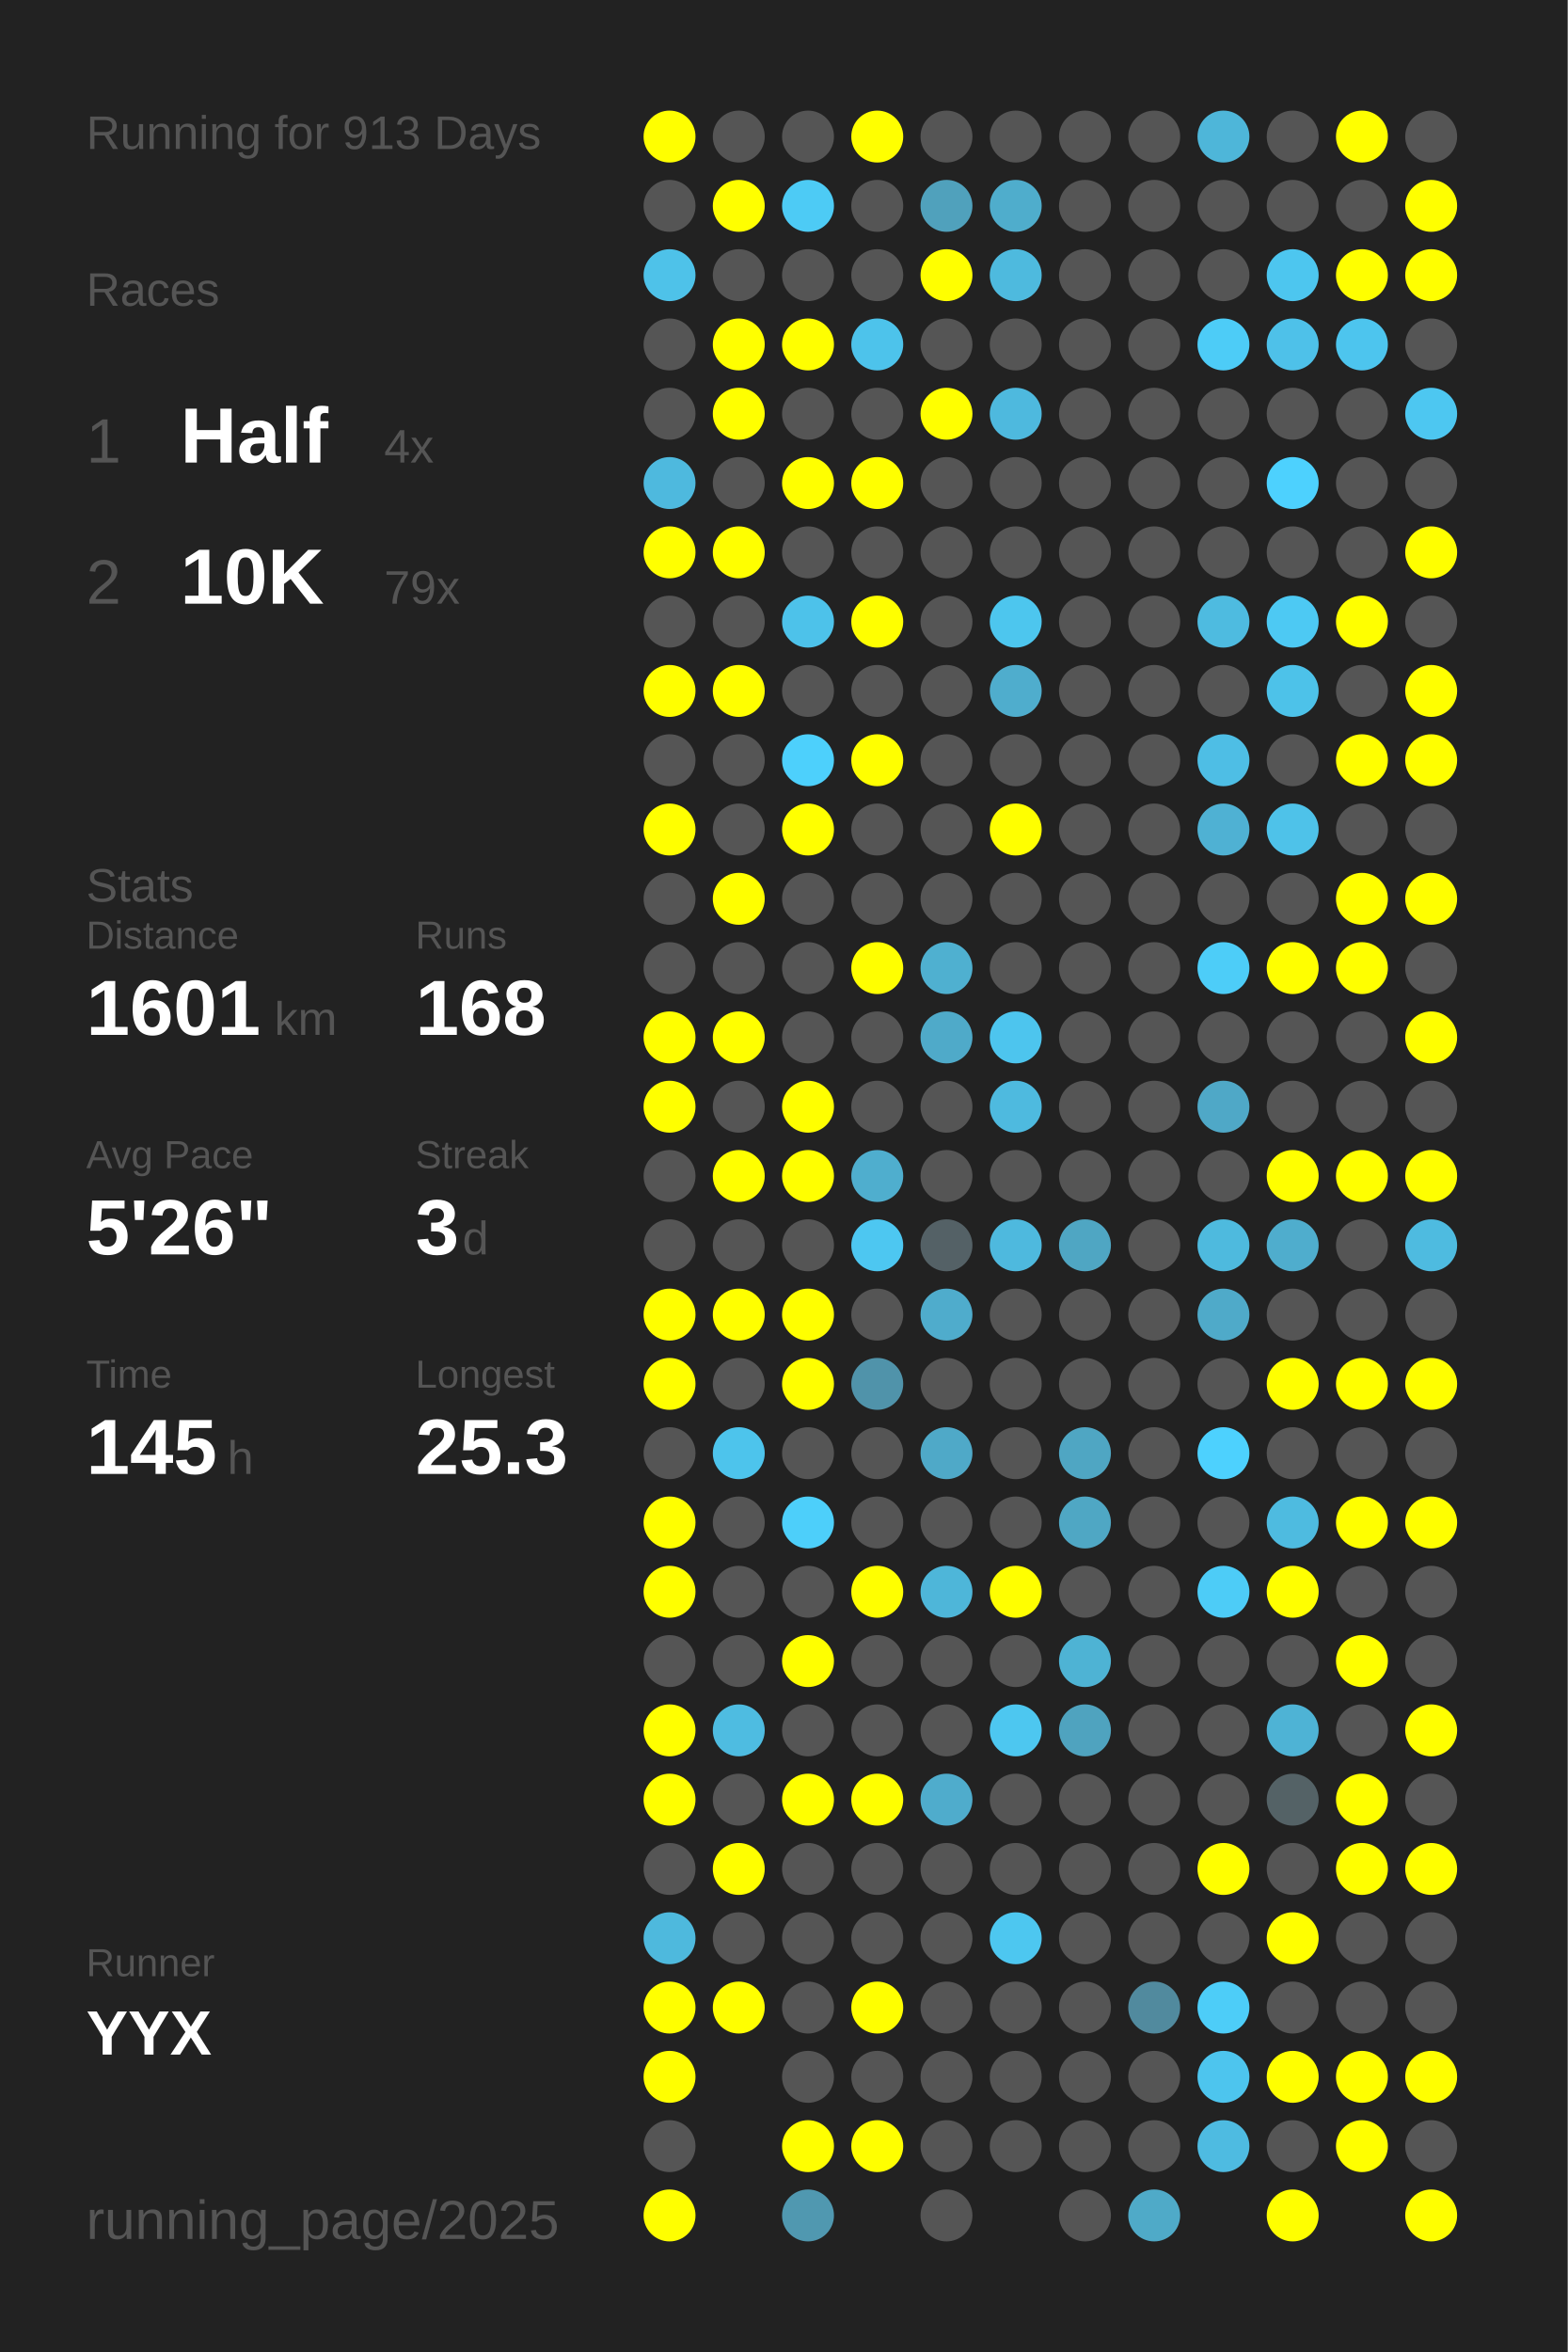
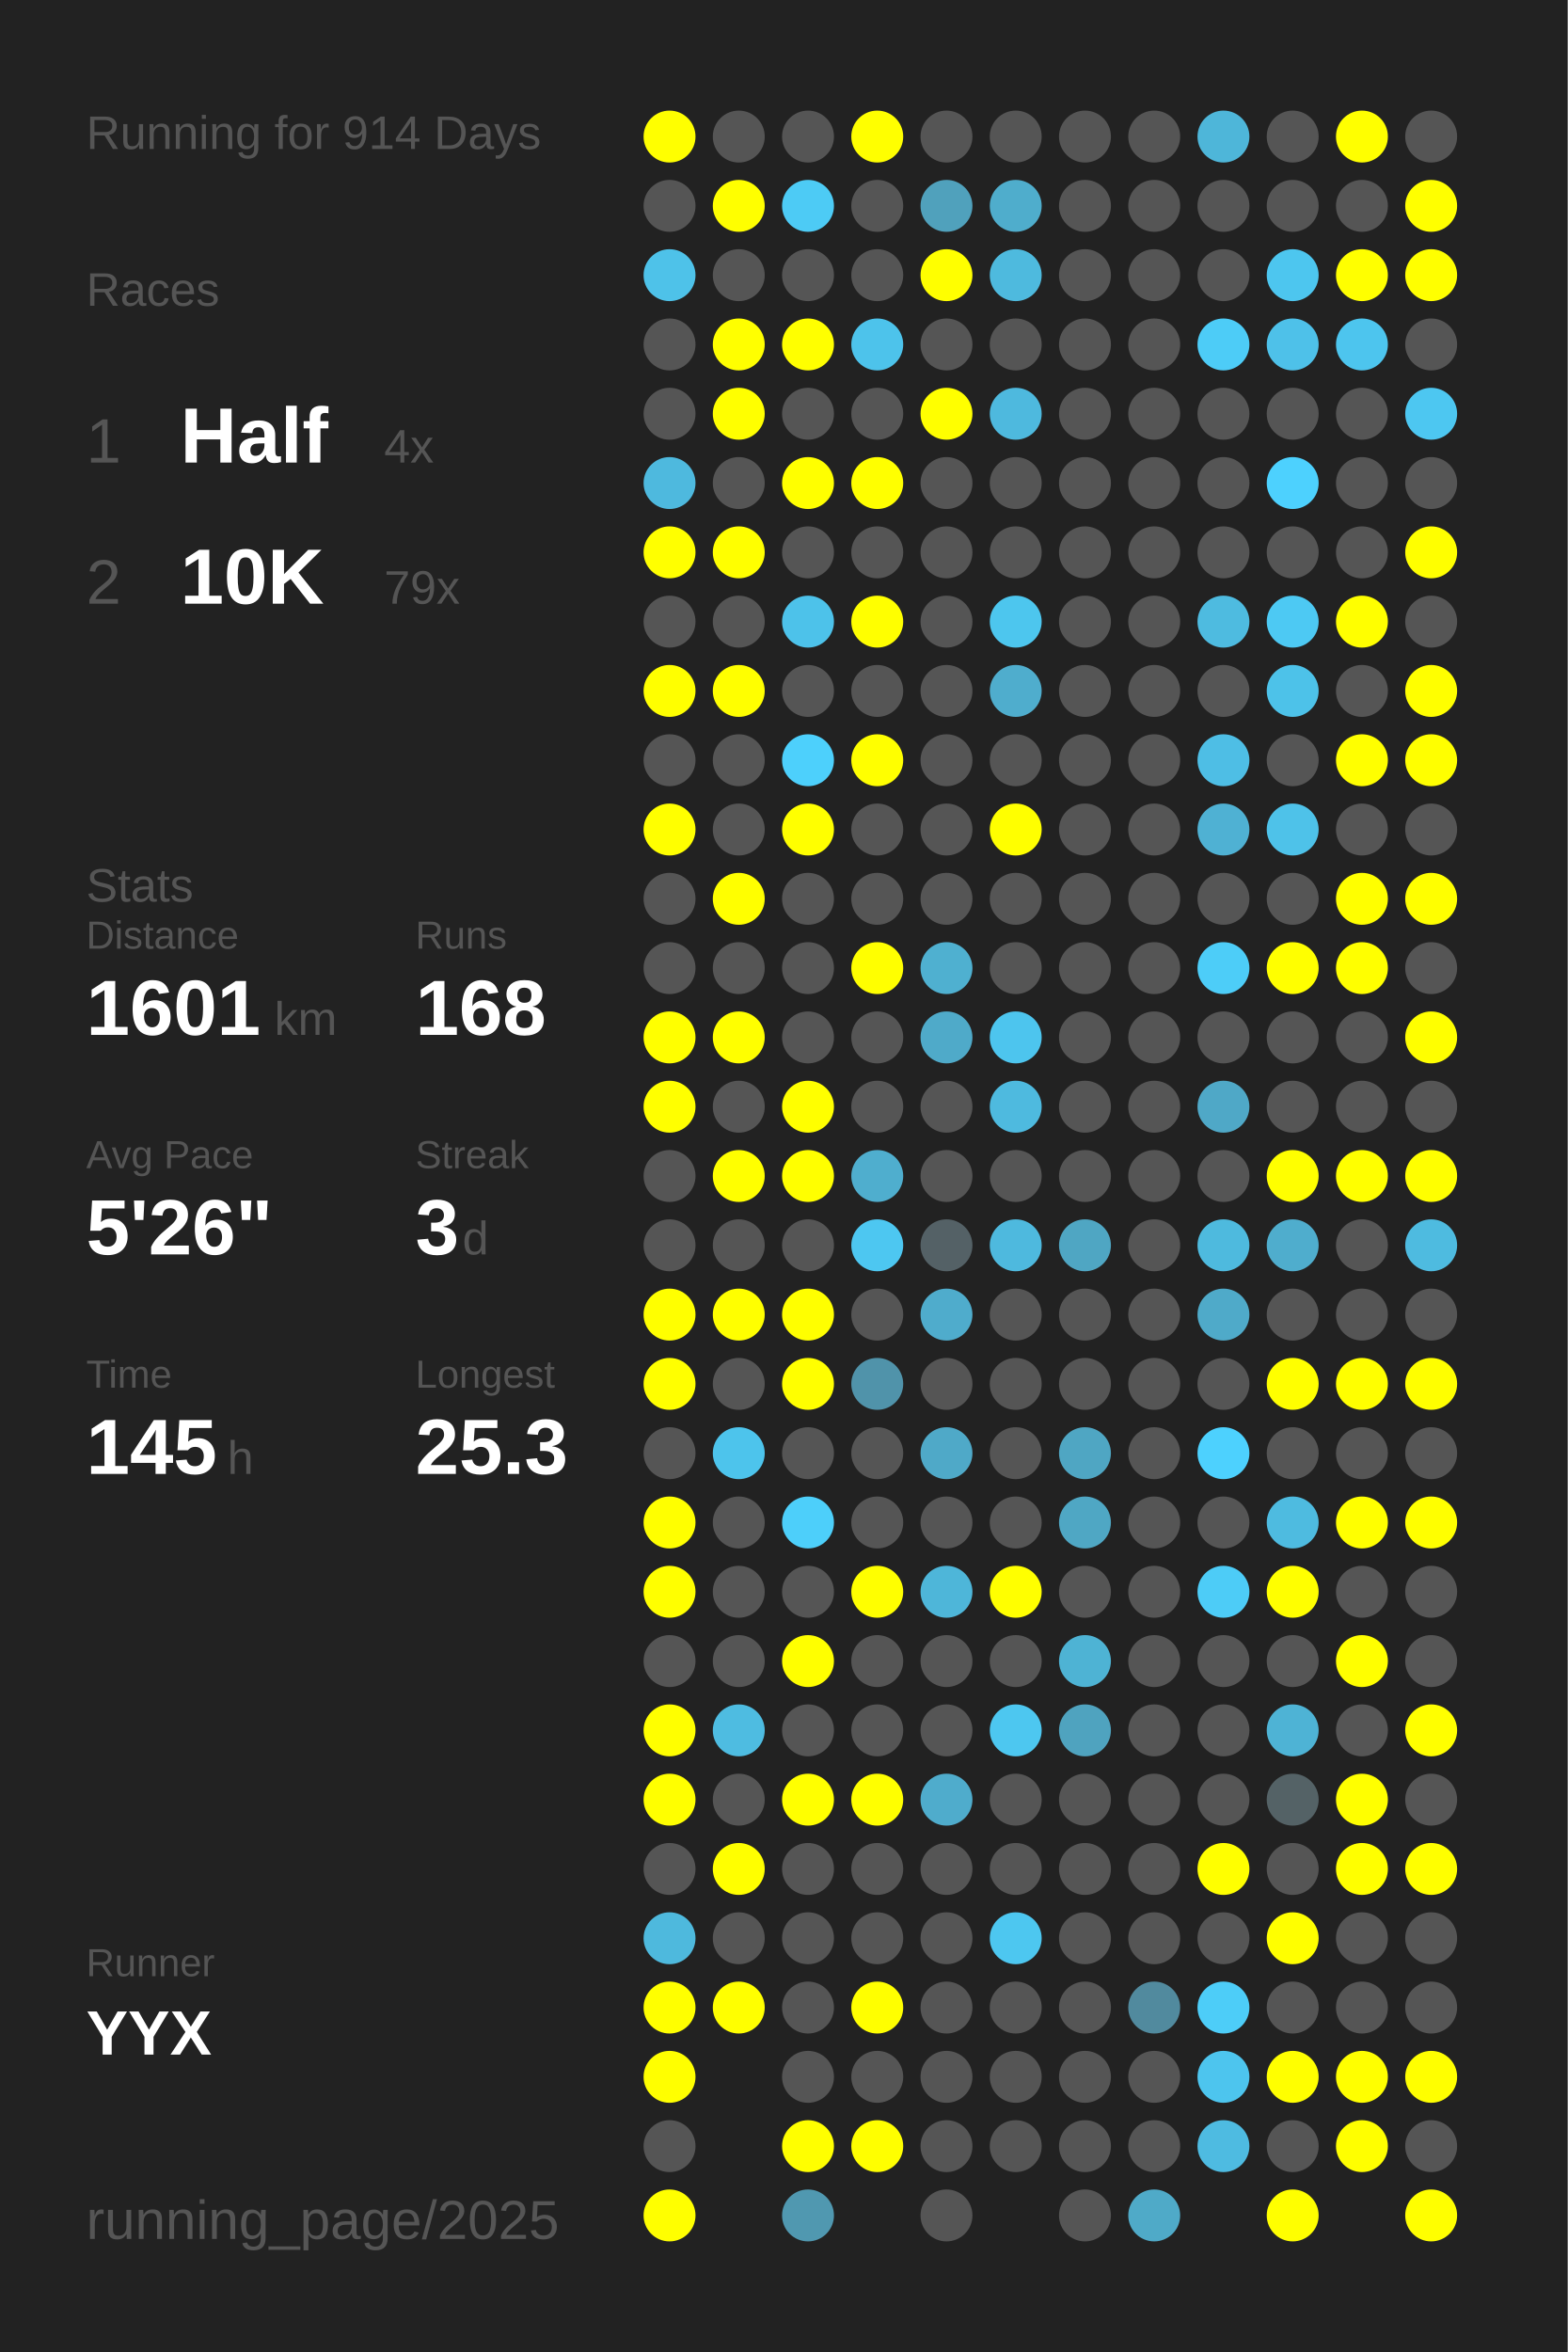
<svg xmlns="http://www.w3.org/2000/svg" baseProfile="full" height="300mm" version="1.1" viewBox="0,0,200,300" width="200mm">
  <defs />
  <rect fill="#222222" height="300" width="200" x="0" y="0" />
-   <text fill="#555555" style="font-size:6px; font-family:Arial;" x="11" y="19">Running for 913 Days</text>
+   <text fill="#555555" style="font-size:6px; font-family:Arial;" x="11" y="19">Running for 914 Days</text>
  <text fill="#555555" style="font-size:6px; font-family:Arial;" x="11" y="39">Races</text>
  <text fill="#555555" style="font-size:8px; font-family:Arial;" x="11" y="59">1</text>
  <text fill="#FFFFFF" style="font-size:10px; font-family:Arial; font-weight:bold;" x="23" y="59">Half</text>
  <text fill="#555555" style="font-size:6px; font-family:Arial;" x="49" y="59">4x</text>
  <text fill="#555555" style="font-size:8px; font-family:Arial;" x="11" y="77">2</text>
  <text fill="#FFFFFF" style="font-size:10px; font-family:Arial; font-weight:bold;" x="23" y="77">10K</text>
  <text fill="#555555" style="font-size:6px; font-family:Arial;" x="49" y="77">79x</text>
  <text fill="#555555" style="font-size:6px; font-family:Arial;" x="11" y="115">Stats</text>
  <text fill="#555555" style="font-size:5px; font-family:Arial;" x="11" y="121">Distance</text>
  <text fill="#FFFFFF" style="font-size:10px; font-family:Arial; font-weight:bold;" x="11" y="132">1601</text>
  <text fill="#555555" style="font-size:6px; font-family:Arial;" x="35" y="132">km</text>
  <text fill="#555555" style="font-size:5px; font-family:Arial;" x="53" y="121">Runs</text>
  <text fill="#FFFFFF" style="font-size:10px; font-family:Arial; font-weight:bold;" x="53" y="132">168</text>
  <text fill="#555555" style="font-size:5px; font-family:Arial;" x="11" y="149">Avg Pace</text>
  <text fill="#FFFFFF" style="font-size:10px; font-family:Arial; font-weight:bold;" x="11" y="160">5'26"</text>
  <text fill="#555555" style="font-size:5px; font-family:Arial;" x="53" y="149">Streak</text>
  <text fill="#FFFFFF" style="font-size:10px; font-family:Arial; font-weight:bold;" x="53" y="160">3</text>
  <text fill="#555555" style="font-size:6px; font-family:Arial;" x="59" y="160">d</text>
  <text fill="#555555" style="font-size:5px; font-family:Arial;" x="11" y="177">Time</text>
  <text fill="#FFFFFF" style="font-size:10px; font-family:Arial; font-weight:bold;" x="11" y="188">145</text>
  <text fill="#555555" style="font-size:6px; font-family:Arial;" x="29" y="188">h</text>
  <text fill="#555555" style="font-size:5px; font-family:Arial;" x="53" y="177">Longest</text>
  <text fill="#FFFFFF" style="font-size:10px; font-family:Arial; font-weight:bold;" x="53" y="188">25.3</text>
  <text fill="#555555" style="font-size:5px; font-family:Arial;" x="11" y="252.065">Runner</text>
  <text fill="#FFFFFF" style="font-size:8px; font-family:Arial; font-weight:bold;" x="11" y="262.065">YYX</text>
  <text fill="#555555" style="font-size:7px; font-family:Arial;" x="11" y="285.581">running_page/2025</text>
  <circle cx="85.417" cy="17.419" fill="#FFFF00" r="3.312" />
  <circle cx="85.417" cy="26.258" fill="#555555" r="3.312" />
  <circle cx="85.417" cy="35.097" fill="#4ec2e9" r="3.312" />
  <circle cx="85.417" cy="43.935" fill="#555555" r="3.312" />
  <circle cx="85.417" cy="52.774" fill="#555555" r="3.312" />
  <circle cx="85.417" cy="61.613" fill="#4eb9de" r="3.312" />
  <circle cx="85.417" cy="70.452" fill="#FFFF00" r="3.312" />
  <circle cx="85.417" cy="79.29" fill="#555555" r="3.312" />
  <circle cx="85.417" cy="88.129" fill="#FFFF00" r="3.312" />
  <circle cx="85.417" cy="96.968" fill="#555555" r="3.312" />
  <circle cx="85.417" cy="105.806" fill="#FFFF00" r="3.312" />
  <circle cx="85.417" cy="114.645" fill="#555555" r="3.312" />
  <circle cx="85.417" cy="123.484" fill="#555555" r="3.312" />
  <circle cx="85.417" cy="132.323" fill="#FFFF00" r="3.312" />
  <circle cx="85.417" cy="141.161" fill="#FFFF00" r="3.312" />
  <circle cx="85.417" cy="150" fill="#555555" r="3.312" />
  <circle cx="85.417" cy="158.839" fill="#555555" r="3.312" />
  <circle cx="85.417" cy="167.677" fill="#FFFF00" r="3.312" />
  <circle cx="85.417" cy="176.516" fill="#FFFF00" r="3.312" />
  <circle cx="85.417" cy="185.355" fill="#555555" r="3.312" />
  <circle cx="85.417" cy="194.194" fill="#FFFF00" r="3.312" />
  <circle cx="85.417" cy="203.032" fill="#FFFF00" r="3.312" />
  <circle cx="85.417" cy="211.871" fill="#555555" r="3.312" />
  <circle cx="85.417" cy="220.71" fill="#FFFF00" r="3.312" />
  <circle cx="85.417" cy="229.548" fill="#FFFF00" r="3.312" />
  <circle cx="85.417" cy="238.387" fill="#555555" r="3.312" />
  <circle cx="85.417" cy="247.226" fill="#4eb9dd" r="3.312" />
  <circle cx="85.417" cy="256.065" fill="#FFFF00" r="3.312" />
  <circle cx="85.417" cy="264.903" fill="#FFFF00" r="3.312" />
  <circle cx="85.417" cy="273.742" fill="#555555" r="3.312" />
  <circle cx="85.417" cy="282.581" fill="#FFFF00" r="3.312" />
  <circle cx="94.25" cy="17.419" fill="#555555" r="3.312" />
  <circle cx="94.25" cy="26.258" fill="#FFFF00" r="3.312" />
  <circle cx="94.25" cy="35.097" fill="#555555" r="3.312" />
  <circle cx="94.25" cy="43.935" fill="#FFFF00" r="3.312" />
  <circle cx="94.25" cy="52.774" fill="#FFFF00" r="3.312" />
  <circle cx="94.25" cy="61.613" fill="#555555" r="3.312" />
  <circle cx="94.25" cy="70.452" fill="#FFFF00" r="3.312" />
  <circle cx="94.25" cy="79.29" fill="#555555" r="3.312" />
  <circle cx="94.25" cy="88.129" fill="#FFFF00" r="3.312" />
  <circle cx="94.25" cy="96.968" fill="#555555" r="3.312" />
  <circle cx="94.25" cy="105.806" fill="#555555" r="3.312" />
  <circle cx="94.25" cy="114.645" fill="#FFFF00" r="3.312" />
  <circle cx="94.25" cy="123.484" fill="#555555" r="3.312" />
  <circle cx="94.25" cy="132.323" fill="#FFFF00" r="3.312" />
  <circle cx="94.25" cy="141.161" fill="#555555" r="3.312" />
  <circle cx="94.25" cy="150" fill="#FFFF00" r="3.312" />
  <circle cx="94.25" cy="158.839" fill="#555555" r="3.312" />
  <circle cx="94.25" cy="167.677" fill="#FFFF00" r="3.312" />
  <circle cx="94.25" cy="176.516" fill="#555555" r="3.312" />
  <circle cx="94.25" cy="185.355" fill="#4dc4ec" r="3.312" />
  <circle cx="94.25" cy="194.194" fill="#555555" r="3.312" />
  <circle cx="94.25" cy="203.032" fill="#555555" r="3.312" />
  <circle cx="94.25" cy="211.871" fill="#555555" r="3.312" />
  <circle cx="94.25" cy="220.71" fill="#4ebce1" r="3.312" />
  <circle cx="94.25" cy="229.548" fill="#555555" r="3.312" />
  <circle cx="94.25" cy="238.387" fill="#FFFF00" r="3.312" />
  <circle cx="94.25" cy="247.226" fill="#555555" r="3.312" />
  <circle cx="94.25" cy="256.065" fill="#FFFF00" r="3.312" />
  <circle cx="103.083" cy="17.419" fill="#555555" r="3.312" />
  <circle cx="103.083" cy="26.258" fill="#4dcbf5" r="3.312" />
  <circle cx="103.083" cy="35.097" fill="#555555" r="3.312" />
  <circle cx="103.083" cy="43.935" fill="#FFFF00" r="3.312" />
  <circle cx="103.083" cy="52.774" fill="#555555" r="3.312" />
  <circle cx="103.083" cy="61.613" fill="#FFFF00" r="3.312" />
  <circle cx="103.083" cy="70.452" fill="#555555" r="3.312" />
  <circle cx="103.083" cy="79.29" fill="#4dc2ea" r="3.312" />
  <circle cx="103.083" cy="88.129" fill="#555555" r="3.312" />
  <circle cx="103.083" cy="96.968" fill="#4dd0fc" r="3.312" />
  <circle cx="103.083" cy="105.806" fill="#FFFF00" r="3.312" />
  <circle cx="103.083" cy="114.645" fill="#555555" r="3.312" />
  <circle cx="103.083" cy="123.484" fill="#555555" r="3.312" />
  <circle cx="103.083" cy="132.323" fill="#555555" r="3.312" />
  <circle cx="103.083" cy="141.161" fill="#FFFF00" r="3.312" />
  <circle cx="103.083" cy="150" fill="#FFFF00" r="3.312" />
  <circle cx="103.083" cy="158.839" fill="#555555" r="3.312" />
  <circle cx="103.083" cy="167.677" fill="#FFFF00" r="3.312" />
  <circle cx="103.083" cy="176.516" fill="#FFFF00" r="3.312" />
  <circle cx="103.083" cy="185.355" fill="#555555" r="3.312" />
  <circle cx="103.083" cy="194.194" fill="#4dcffa" r="3.312" />
  <circle cx="103.083" cy="203.032" fill="#555555" r="3.312" />
  <circle cx="103.083" cy="211.871" fill="#FFFF00" r="3.312" />
  <circle cx="103.083" cy="220.71" fill="#555555" r="3.312" />
  <circle cx="103.083" cy="229.548" fill="#FFFF00" r="3.312" />
  <circle cx="103.083" cy="238.387" fill="#555555" r="3.312" />
  <circle cx="103.083" cy="247.226" fill="#555555" r="3.312" />
  <circle cx="103.083" cy="256.065" fill="#555555" r="3.312" />
  <circle cx="103.083" cy="264.903" fill="#555555" r="3.312" />
  <circle cx="103.083" cy="273.742" fill="#FFFF00" r="3.312" />
  <circle cx="103.083" cy="282.581" fill="#5098b0" r="3.312" />
  <circle cx="111.917" cy="17.419" fill="#FFFF00" r="3.312" />
  <circle cx="111.917" cy="26.258" fill="#555555" r="3.312" />
  <circle cx="111.917" cy="35.097" fill="#555555" r="3.312" />
  <circle cx="111.917" cy="43.935" fill="#4dc3eb" r="3.312" />
  <circle cx="111.917" cy="52.774" fill="#555555" r="3.312" />
  <circle cx="111.917" cy="61.613" fill="#FFFF00" r="3.312" />
  <circle cx="111.917" cy="70.452" fill="#555555" r="3.312" />
  <circle cx="111.917" cy="79.29" fill="#FFFF00" r="3.312" />
  <circle cx="111.917" cy="88.129" fill="#555555" r="3.312" />
  <circle cx="111.917" cy="96.968" fill="#FFFF00" r="3.312" />
  <circle cx="111.917" cy="105.806" fill="#555555" r="3.312" />
  <circle cx="111.917" cy="114.645" fill="#555555" r="3.312" />
  <circle cx="111.917" cy="123.484" fill="#FFFF00" r="3.312" />
  <circle cx="111.917" cy="132.323" fill="#555555" r="3.312" />
  <circle cx="111.917" cy="141.161" fill="#555555" r="3.312" />
  <circle cx="111.917" cy="150" fill="#4faece" r="3.312" />
  <circle cx="111.917" cy="158.839" fill="#4dc7f1" r="3.312" />
  <circle cx="111.917" cy="167.677" fill="#555555" r="3.312" />
  <circle cx="111.917" cy="176.516" fill="#5093aa" r="3.312" />
  <circle cx="111.917" cy="185.355" fill="#555555" r="3.312" />
  <circle cx="111.917" cy="194.194" fill="#555555" r="3.312" />
  <circle cx="111.917" cy="203.032" fill="#FFFF00" r="3.312" />
  <circle cx="111.917" cy="211.871" fill="#555555" r="3.312" />
  <circle cx="111.917" cy="220.71" fill="#555555" r="3.312" />
  <circle cx="111.917" cy="229.548" fill="#FFFF00" r="3.312" />
  <circle cx="111.917" cy="238.387" fill="#555555" r="3.312" />
  <circle cx="111.917" cy="247.226" fill="#555555" r="3.312" />
  <circle cx="111.917" cy="256.065" fill="#FFFF00" r="3.312" />
  <circle cx="111.917" cy="264.903" fill="#555555" r="3.312" />
  <circle cx="111.917" cy="273.742" fill="#FFFF00" r="3.312" />
  <circle cx="120.75" cy="17.419" fill="#555555" r="3.312" />
  <circle cx="120.75" cy="26.258" fill="#50a1bc" r="3.312" />
  <circle cx="120.75" cy="35.097" fill="#FFFF00" r="3.312" />
  <circle cx="120.75" cy="43.935" fill="#555555" r="3.312" />
  <circle cx="120.75" cy="52.774" fill="#FFFF00" r="3.312" />
  <circle cx="120.75" cy="61.613" fill="#555555" r="3.312" />
  <circle cx="120.75" cy="70.452" fill="#555555" r="3.312" />
  <circle cx="120.75" cy="79.29" fill="#555555" r="3.312" />
  <circle cx="120.75" cy="88.129" fill="#555555" r="3.312" />
  <circle cx="120.75" cy="96.968" fill="#555555" r="3.312" />
  <circle cx="120.75" cy="105.806" fill="#555555" r="3.312" />
  <circle cx="120.75" cy="114.645" fill="#555555" r="3.312" />
  <circle cx="120.75" cy="123.484" fill="#4fb0d0" r="3.312" />
  <circle cx="120.75" cy="132.323" fill="#4faac9" r="3.312" />
  <circle cx="120.75" cy="141.161" fill="#555555" r="3.312" />
  <circle cx="120.75" cy="150" fill="#555555" r="3.312" />
  <circle cx="120.75" cy="158.839" fill="#546166" r="3.312" />
  <circle cx="120.75" cy="167.677" fill="#4faccc" r="3.312" />
  <circle cx="120.75" cy="176.516" fill="#555555" r="3.312" />
  <circle cx="120.75" cy="185.355" fill="#4fa9c8" r="3.312" />
  <circle cx="120.75" cy="194.194" fill="#555555" r="3.312" />
  <circle cx="120.75" cy="203.032" fill="#4eb6d9" r="3.312" />
  <circle cx="120.75" cy="211.871" fill="#555555" r="3.312" />
  <circle cx="120.75" cy="220.71" fill="#555555" r="3.312" />
  <circle cx="120.75" cy="229.548" fill="#4faccc" r="3.312" />
  <circle cx="120.75" cy="238.387" fill="#555555" r="3.312" />
  <circle cx="120.75" cy="247.226" fill="#555555" r="3.312" />
  <circle cx="120.75" cy="256.065" fill="#555555" r="3.312" />
  <circle cx="120.75" cy="264.903" fill="#555555" r="3.312" />
  <circle cx="120.75" cy="273.742" fill="#555555" r="3.312" />
  <circle cx="120.75" cy="282.581" fill="#555555" r="3.312" />
  <circle cx="129.583" cy="17.419" fill="#555555" r="3.312" />
  <circle cx="129.583" cy="26.258" fill="#4fadcc" r="3.312" />
  <circle cx="129.583" cy="35.097" fill="#4ebade" r="3.312" />
  <circle cx="129.583" cy="43.935" fill="#555555" r="3.312" />
  <circle cx="129.583" cy="52.774" fill="#4eb9de" r="3.312" />
  <circle cx="129.583" cy="61.613" fill="#555555" r="3.312" />
  <circle cx="129.583" cy="70.452" fill="#555555" r="3.312" />
  <circle cx="129.583" cy="79.29" fill="#4dc6ee" r="3.312" />
  <circle cx="129.583" cy="88.129" fill="#4fadcd" r="3.312" />
  <circle cx="129.583" cy="96.968" fill="#555555" r="3.312" />
  <circle cx="129.583" cy="105.806" fill="#FFFF00" r="3.312" />
  <circle cx="129.583" cy="114.645" fill="#555555" r="3.312" />
  <circle cx="129.583" cy="123.484" fill="#555555" r="3.312" />
  <circle cx="129.583" cy="132.323" fill="#4dc5ee" r="3.312" />
  <circle cx="129.583" cy="141.161" fill="#4ebadf" r="3.312" />
  <circle cx="129.583" cy="150" fill="#555555" r="3.312" />
  <circle cx="129.583" cy="158.839" fill="#4eb9de" r="3.312" />
  <circle cx="129.583" cy="167.677" fill="#555555" r="3.312" />
  <circle cx="129.583" cy="176.516" fill="#555555" r="3.312" />
  <circle cx="129.583" cy="185.355" fill="#555555" r="3.312" />
  <circle cx="129.583" cy="194.194" fill="#555555" r="3.312" />
  <circle cx="129.583" cy="203.032" fill="#FFFF00" r="3.312" />
  <circle cx="129.583" cy="211.871" fill="#555555" r="3.312" />
  <circle cx="129.583" cy="220.71" fill="#4dc7f0" r="3.312" />
  <circle cx="129.583" cy="229.548" fill="#555555" r="3.312" />
  <circle cx="129.583" cy="238.387" fill="#555555" r="3.312" />
  <circle cx="129.583" cy="247.226" fill="#4dc7f0" r="3.312" />
  <circle cx="129.583" cy="256.065" fill="#555555" r="3.312" />
  <circle cx="129.583" cy="264.903" fill="#555555" r="3.312" />
  <circle cx="129.583" cy="273.742" fill="#555555" r="3.312" />
  <circle cx="138.417" cy="17.419" fill="#555555" r="3.312" />
  <circle cx="138.417" cy="26.258" fill="#555555" r="3.312" />
  <circle cx="138.417" cy="35.097" fill="#555555" r="3.312" />
  <circle cx="138.417" cy="43.935" fill="#555555" r="3.312" />
  <circle cx="138.417" cy="52.774" fill="#555555" r="3.312" />
  <circle cx="138.417" cy="61.613" fill="#555555" r="3.312" />
  <circle cx="138.417" cy="70.452" fill="#555555" r="3.312" />
  <circle cx="138.417" cy="79.29" fill="#555555" r="3.312" />
  <circle cx="138.417" cy="88.129" fill="#555555" r="3.312" />
  <circle cx="138.417" cy="96.968" fill="#555555" r="3.312" />
  <circle cx="138.417" cy="105.806" fill="#555555" r="3.312" />
  <circle cx="138.417" cy="114.645" fill="#555555" r="3.312" />
  <circle cx="138.417" cy="123.484" fill="#555555" r="3.312" />
  <circle cx="138.417" cy="132.323" fill="#555555" r="3.312" />
  <circle cx="138.417" cy="141.161" fill="#555555" r="3.312" />
  <circle cx="138.417" cy="150" fill="#555555" r="3.312" />
  <circle cx="138.417" cy="158.839" fill="#4fa6c3" r="3.312" />
  <circle cx="138.417" cy="167.677" fill="#555555" r="3.312" />
  <circle cx="138.417" cy="176.516" fill="#555555" r="3.312" />
  <circle cx="138.417" cy="185.355" fill="#4fa6c3" r="3.312" />
  <circle cx="138.417" cy="194.194" fill="#4fa7c4" r="3.312" />
  <circle cx="138.417" cy="203.032" fill="#555555" r="3.312" />
  <circle cx="138.417" cy="211.871" fill="#4eb3d4" r="3.312" />
  <circle cx="138.417" cy="220.71" fill="#4fa3bf" r="3.312" />
  <circle cx="138.417" cy="229.548" fill="#555555" r="3.312" />
  <circle cx="138.417" cy="238.387" fill="#555555" r="3.312" />
  <circle cx="138.417" cy="247.226" fill="#555555" r="3.312" />
  <circle cx="138.417" cy="256.065" fill="#555555" r="3.312" />
  <circle cx="138.417" cy="264.903" fill="#555555" r="3.312" />
  <circle cx="138.417" cy="273.742" fill="#555555" r="3.312" />
  <circle cx="138.417" cy="282.581" fill="#555555" r="3.312" />
  <circle cx="147.25" cy="17.419" fill="#555555" r="3.312" />
  <circle cx="147.25" cy="26.258" fill="#555555" r="3.312" />
  <circle cx="147.25" cy="35.097" fill="#555555" r="3.312" />
  <circle cx="147.25" cy="43.935" fill="#555555" r="3.312" />
  <circle cx="147.25" cy="52.774" fill="#555555" r="3.312" />
  <circle cx="147.25" cy="61.613" fill="#555555" r="3.312" />
  <circle cx="147.25" cy="70.452" fill="#555555" r="3.312" />
  <circle cx="147.25" cy="79.29" fill="#555555" r="3.312" />
  <circle cx="147.25" cy="88.129" fill="#555555" r="3.312" />
  <circle cx="147.25" cy="96.968" fill="#555555" r="3.312" />
  <circle cx="147.25" cy="105.806" fill="#555555" r="3.312" />
  <circle cx="147.25" cy="114.645" fill="#555555" r="3.312" />
  <circle cx="147.25" cy="123.484" fill="#555555" r="3.312" />
  <circle cx="147.25" cy="132.323" fill="#555555" r="3.312" />
  <circle cx="147.25" cy="141.161" fill="#555555" r="3.312" />
  <circle cx="147.25" cy="150" fill="#555555" r="3.312" />
  <circle cx="147.25" cy="158.839" fill="#555555" r="3.312" />
  <circle cx="147.25" cy="167.677" fill="#555555" r="3.312" />
  <circle cx="147.25" cy="176.516" fill="#555555" r="3.312" />
  <circle cx="147.25" cy="185.355" fill="#555555" r="3.312" />
  <circle cx="147.25" cy="194.194" fill="#555555" r="3.312" />
  <circle cx="147.25" cy="203.032" fill="#555555" r="3.312" />
  <circle cx="147.25" cy="211.871" fill="#555555" r="3.312" />
  <circle cx="147.25" cy="220.71" fill="#555555" r="3.312" />
  <circle cx="147.25" cy="229.548" fill="#555555" r="3.312" />
  <circle cx="147.25" cy="238.387" fill="#555555" r="3.312" />
  <circle cx="147.25" cy="247.226" fill="#555555" r="3.312" />
  <circle cx="147.25" cy="256.065" fill="#518a9e" r="3.312" />
  <circle cx="147.25" cy="264.903" fill="#555555" r="3.312" />
  <circle cx="147.25" cy="273.742" fill="#555555" r="3.312" />
  <circle cx="147.25" cy="282.581" fill="#4faac8" r="3.312" />
  <circle cx="156.083" cy="17.419" fill="#4eb6d9" r="3.312" />
  <circle cx="156.083" cy="26.258" fill="#555555" r="3.312" />
  <circle cx="156.083" cy="35.097" fill="#555555" r="3.312" />
  <circle cx="156.083" cy="43.935" fill="#4dccf7" r="3.312" />
  <circle cx="156.083" cy="52.774" fill="#555555" r="3.312" />
  <circle cx="156.083" cy="61.613" fill="#555555" r="3.312" />
  <circle cx="156.083" cy="70.452" fill="#555555" r="3.312" />
  <circle cx="156.083" cy="79.29" fill="#4ebbe0" r="3.312" />
  <circle cx="156.083" cy="88.129" fill="#555555" r="3.312" />
  <circle cx="156.083" cy="96.968" fill="#4ebee5" r="3.312" />
  <circle cx="156.083" cy="105.806" fill="#4fb1d3" r="3.312" />
  <circle cx="156.083" cy="114.645" fill="#555555" r="3.312" />
  <circle cx="156.083" cy="123.484" fill="#4dcdf8" r="3.312" />
  <circle cx="156.083" cy="132.323" fill="#555555" r="3.312" />
  <circle cx="156.083" cy="141.161" fill="#4fa8c7" r="3.312" />
  <circle cx="156.083" cy="150" fill="#555555" r="3.312" />
  <circle cx="156.083" cy="158.839" fill="#4ebade" r="3.312" />
  <circle cx="156.083" cy="167.677" fill="#4faac9" r="3.312" />
  <circle cx="156.083" cy="176.516" fill="#555555" r="3.312" />
  <circle cx="156.083" cy="185.355" fill="#4dd1fe" r="3.312" />
  <circle cx="156.083" cy="194.194" fill="#555555" r="3.312" />
  <circle cx="156.083" cy="203.032" fill="#4dccf7" r="3.312" />
  <circle cx="156.083" cy="211.871" fill="#555555" r="3.312" />
  <circle cx="156.083" cy="220.71" fill="#555555" r="3.312" />
  <circle cx="156.083" cy="229.548" fill="#555555" r="3.312" />
  <circle cx="156.083" cy="238.387" fill="#FFFF00" r="3.312" />
  <circle cx="156.083" cy="247.226" fill="#555555" r="3.312" />
  <circle cx="156.083" cy="256.065" fill="#4dcdf8" r="3.312" />
  <circle cx="156.083" cy="264.903" fill="#4dc5ee" r="3.312" />
  <circle cx="156.083" cy="273.742" fill="#4ebbe1" r="3.312" />
  <circle cx="164.917" cy="17.419" fill="#555555" r="3.312" />
  <circle cx="164.917" cy="26.258" fill="#555555" r="3.312" />
  <circle cx="164.917" cy="35.097" fill="#4dc6ef" r="3.312" />
  <circle cx="164.917" cy="43.935" fill="#4ec1e9" r="3.312" />
  <circle cx="164.917" cy="52.774" fill="#555555" r="3.312" />
  <circle cx="164.917" cy="61.613" fill="#4dd1fe" r="3.312" />
  <circle cx="164.917" cy="70.452" fill="#555555" r="3.312" />
  <circle cx="164.917" cy="79.29" fill="#4dc9f3" r="3.312" />
  <circle cx="164.917" cy="88.129" fill="#4dc2e9" r="3.312" />
  <circle cx="164.917" cy="96.968" fill="#555555" r="3.312" />
  <circle cx="164.917" cy="105.806" fill="#4ec2e9" r="3.312" />
  <circle cx="164.917" cy="114.645" fill="#555555" r="3.312" />
  <circle cx="164.917" cy="123.484" fill="#FFFF00" r="3.312" />
  <circle cx="164.917" cy="132.323" fill="#555555" r="3.312" />
  <circle cx="164.917" cy="141.161" fill="#555555" r="3.312" />
  <circle cx="164.917" cy="150" fill="#FFFF00" r="3.312" />
  <circle cx="164.917" cy="158.839" fill="#4fadcd" r="3.312" />
  <circle cx="164.917" cy="167.677" fill="#555555" r="3.312" />
  <circle cx="164.917" cy="176.516" fill="#FFFF00" r="3.312" />
  <circle cx="164.917" cy="185.355" fill="#555555" r="3.312" />
  <circle cx="164.917" cy="194.194" fill="#4ebbe0" r="3.312" />
  <circle cx="164.917" cy="203.032" fill="#FFFF00" r="3.312" />
  <circle cx="164.917" cy="211.871" fill="#555555" r="3.312" />
  <circle cx="164.917" cy="220.71" fill="#4eb3d5" r="3.312" />
  <circle cx="164.917" cy="229.548" fill="#546266" r="3.312" />
  <circle cx="164.917" cy="238.387" fill="#555555" r="3.312" />
  <circle cx="164.917" cy="247.226" fill="#FFFF00" r="3.312" />
  <circle cx="164.917" cy="256.065" fill="#555555" r="3.312" />
  <circle cx="164.917" cy="264.903" fill="#FFFF00" r="3.312" />
  <circle cx="164.917" cy="273.742" fill="#555555" r="3.312" />
  <circle cx="164.917" cy="282.581" fill="#FFFF00" r="3.312" />
  <circle cx="173.75" cy="17.419" fill="#FFFF00" r="3.312" />
  <circle cx="173.75" cy="26.258" fill="#555555" r="3.312" />
  <circle cx="173.75" cy="35.097" fill="#FFFF00" r="3.312" />
  <circle cx="173.75" cy="43.935" fill="#4dc5ee" r="3.312" />
  <circle cx="173.75" cy="52.774" fill="#555555" r="3.312" />
  <circle cx="173.75" cy="61.613" fill="#555555" r="3.312" />
  <circle cx="173.75" cy="70.452" fill="#555555" r="3.312" />
  <circle cx="173.75" cy="79.29" fill="#FFFF00" r="3.312" />
  <circle cx="173.75" cy="88.129" fill="#555555" r="3.312" />
  <circle cx="173.75" cy="96.968" fill="#FFFF00" r="3.312" />
  <circle cx="173.75" cy="105.806" fill="#555555" r="3.312" />
  <circle cx="173.75" cy="114.645" fill="#FFFF00" r="3.312" />
  <circle cx="173.75" cy="123.484" fill="#FFFF00" r="3.312" />
  <circle cx="173.75" cy="132.323" fill="#555555" r="3.312" />
  <circle cx="173.75" cy="141.161" fill="#555555" r="3.312" />
  <circle cx="173.75" cy="150" fill="#FFFF00" r="3.312" />
  <circle cx="173.75" cy="158.839" fill="#555555" r="3.312" />
  <circle cx="173.75" cy="167.677" fill="#555555" r="3.312" />
  <circle cx="173.75" cy="176.516" fill="#FFFF00" r="3.312" />
  <circle cx="173.75" cy="185.355" fill="#555555" r="3.312" />
  <circle cx="173.75" cy="194.194" fill="#FFFF00" r="3.312" />
  <circle cx="173.75" cy="203.032" fill="#555555" r="3.312" />
  <circle cx="173.75" cy="211.871" fill="#FFFF00" r="3.312" />
  <circle cx="173.75" cy="220.71" fill="#555555" r="3.312" />
  <circle cx="173.75" cy="229.548" fill="#FFFF00" r="3.312" />
  <circle cx="173.75" cy="238.387" fill="#FFFF00" r="3.312" />
  <circle cx="173.75" cy="247.226" fill="#555555" r="3.312" />
  <circle cx="173.75" cy="256.065" fill="#555555" r="3.312" />
  <circle cx="173.75" cy="264.903" fill="#FFFF00" r="3.312" />
  <circle cx="173.75" cy="273.742" fill="#FFFF00" r="3.312" />
  <circle cx="182.583" cy="17.419" fill="#555555" r="3.312" />
  <circle cx="182.583" cy="26.258" fill="#FFFF00" r="3.312" />
  <circle cx="182.583" cy="35.097" fill="#FFFF00" r="3.312" />
  <circle cx="182.583" cy="43.935" fill="#555555" r="3.312" />
  <circle cx="182.583" cy="52.774" fill="#4dc7f1" r="3.312" />
  <circle cx="182.583" cy="61.613" fill="#555555" r="3.312" />
  <circle cx="182.583" cy="70.452" fill="#FFFF00" r="3.312" />
  <circle cx="182.583" cy="79.29" fill="#555555" r="3.312" />
  <circle cx="182.583" cy="88.129" fill="#FFFF00" r="3.312" />
  <circle cx="182.583" cy="96.968" fill="#FFFF00" r="3.312" />
  <circle cx="182.583" cy="105.806" fill="#555555" r="3.312" />
  <circle cx="182.583" cy="114.645" fill="#FFFF00" r="3.312" />
  <circle cx="182.583" cy="123.484" fill="#555555" r="3.312" />
  <circle cx="182.583" cy="132.323" fill="#FFFF00" r="3.312" />
  <circle cx="182.583" cy="141.161" fill="#555555" r="3.312" />
  <circle cx="182.583" cy="150" fill="#FFFF00" r="3.312" />
  <circle cx="182.583" cy="158.839" fill="#4ebbe0" r="3.312" />
  <circle cx="182.583" cy="167.677" fill="#555555" r="3.312" />
  <circle cx="182.583" cy="176.516" fill="#FFFF00" r="3.312" />
  <circle cx="182.583" cy="185.355" fill="#555555" r="3.312" />
  <circle cx="182.583" cy="194.194" fill="#FFFF00" r="3.312" />
  <circle cx="182.583" cy="203.032" fill="#555555" r="3.312" />
  <circle cx="182.583" cy="211.871" fill="#555555" r="3.312" />
  <circle cx="182.583" cy="220.71" fill="#FFFF00" r="3.312" />
  <circle cx="182.583" cy="229.548" fill="#555555" r="3.312" />
  <circle cx="182.583" cy="238.387" fill="#FFFF00" r="3.312" />
  <circle cx="182.583" cy="247.226" fill="#555555" r="3.312" />
  <circle cx="182.583" cy="256.065" fill="#555555" r="3.312" />
  <circle cx="182.583" cy="264.903" fill="#FFFF00" r="3.312" />
  <circle cx="182.583" cy="273.742" fill="#555555" r="3.312" />
  <circle cx="182.583" cy="282.581" fill="#FFFF00" r="3.312" />
</svg>
